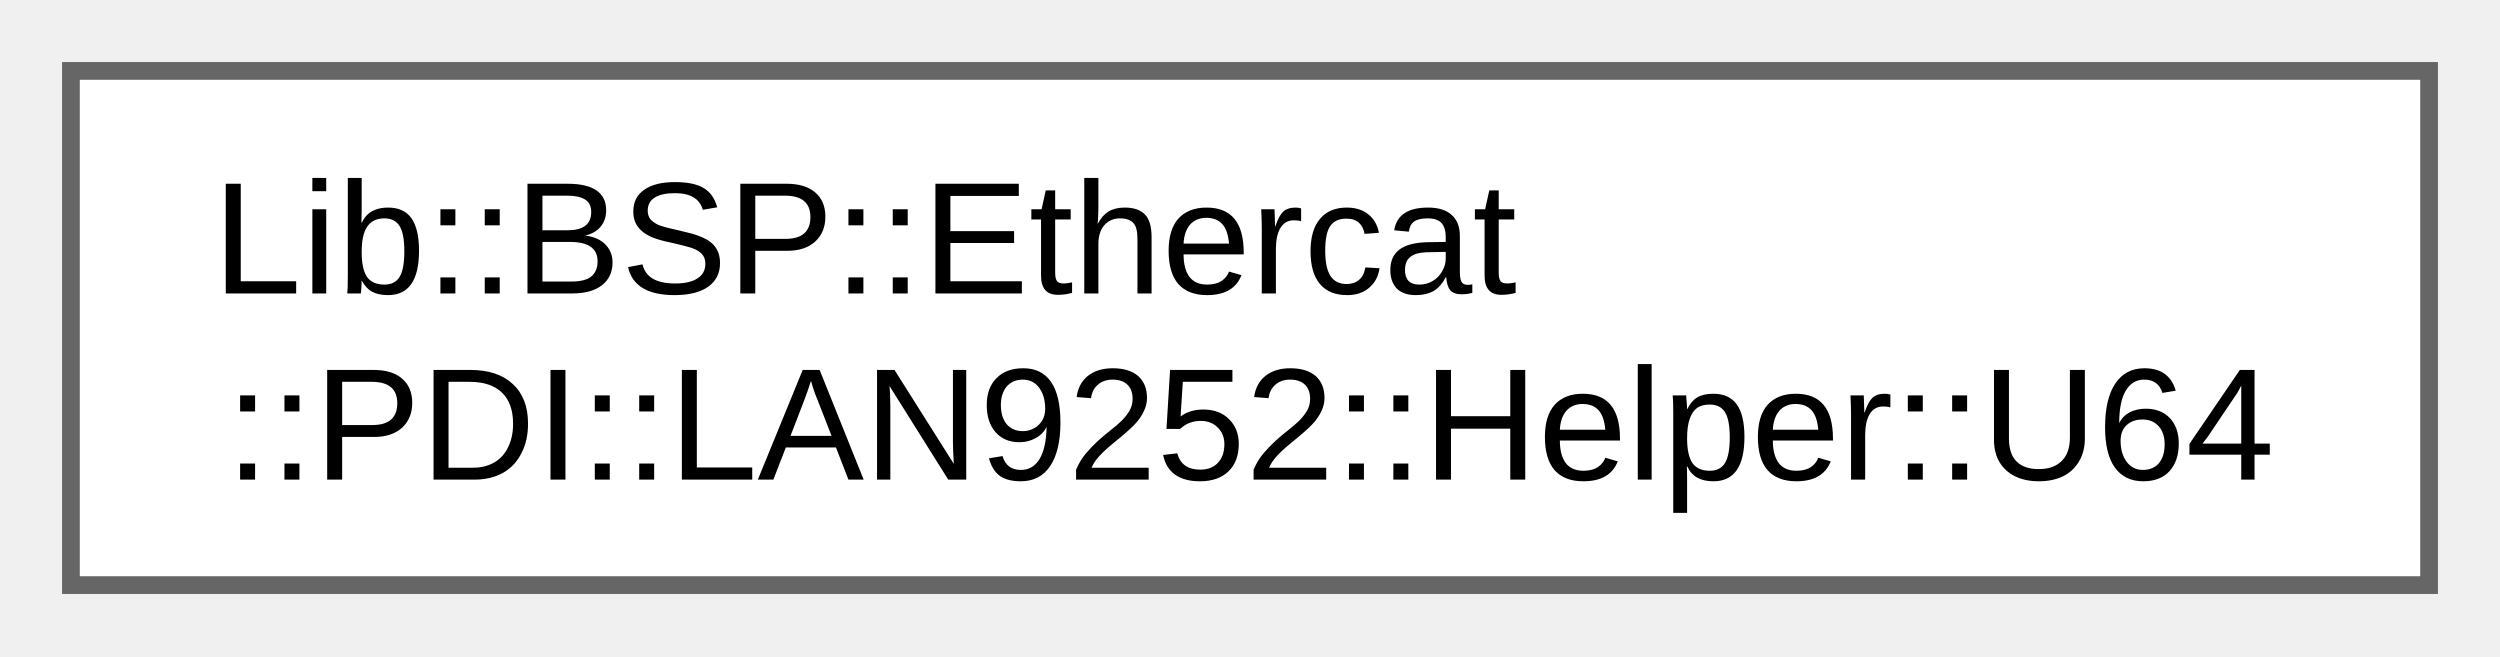
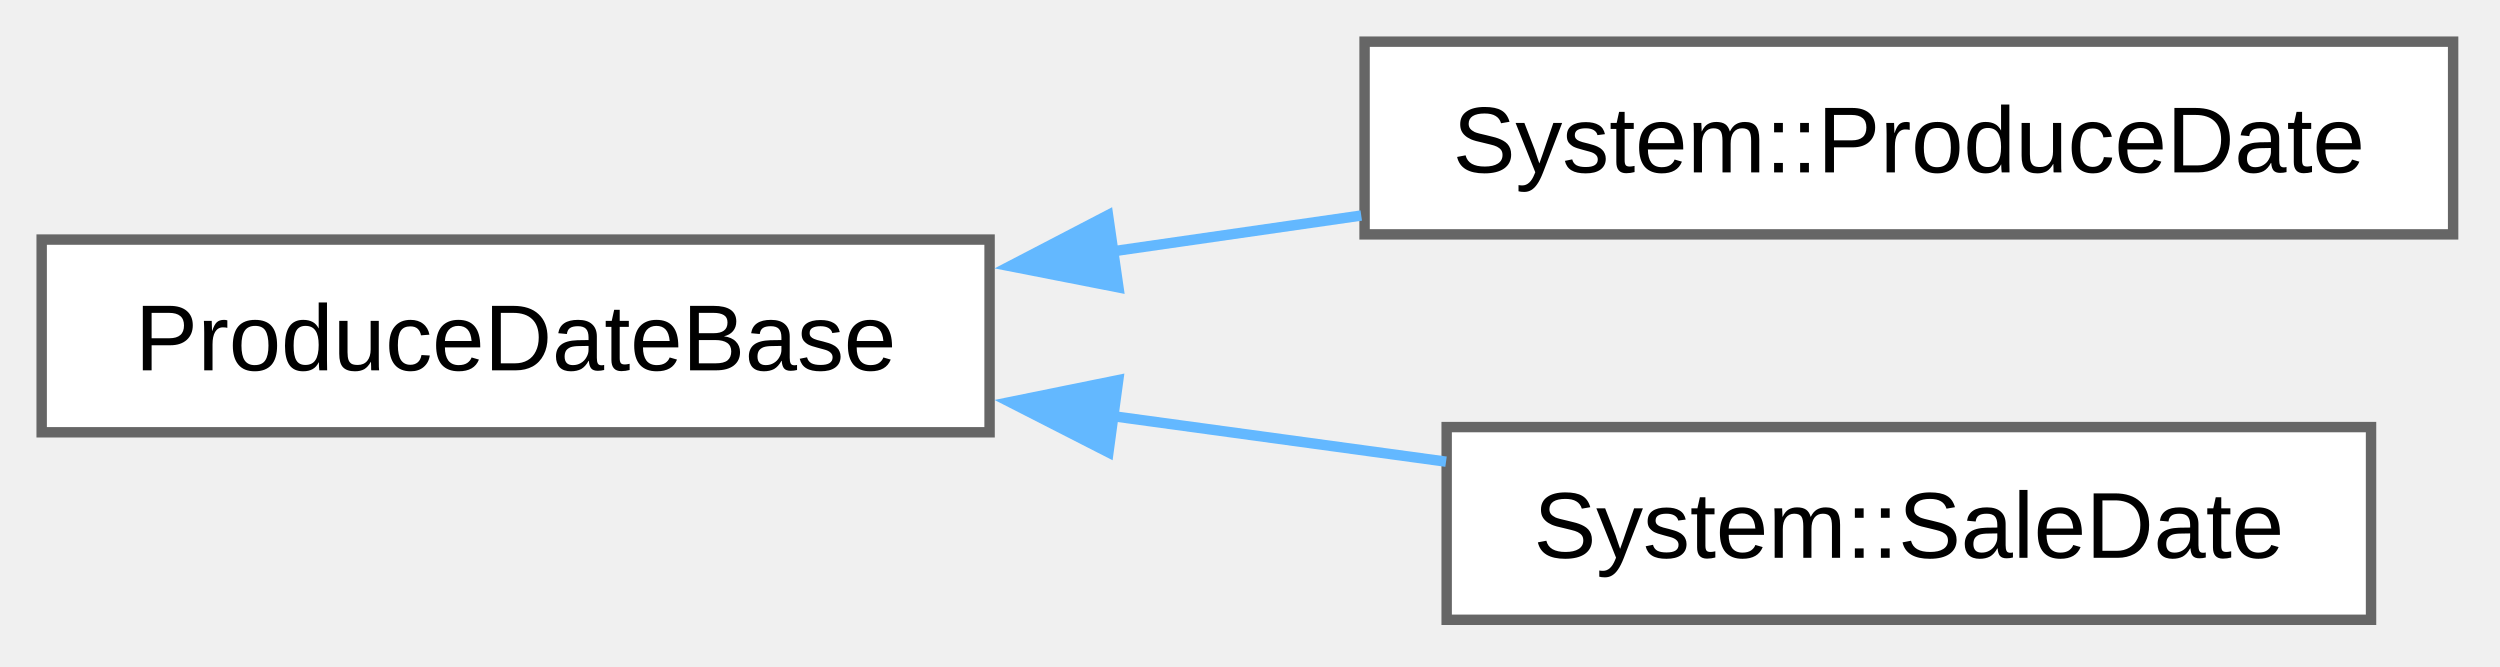
- <svg xmlns="http://www.w3.org/2000/svg" xmlns:xlink="http://www.w3.org/1999/xlink" width="141pt" height="37pt" viewBox="0.00 0.00 141.00 37.00">
-   <g id="graph0" class="graph" transform="scale(1 1) rotate(0) translate(4 33)">
+ <svg xmlns="http://www.w3.org/2000/svg" xmlns:xlink="http://www.w3.org/1999/xlink" width="240pt" height="64pt" viewBox="0.00 0.00 240.00 64.00">
+   <g id="graph0" class="graph" transform="scale(1 1) rotate(0) translate(4 59.5)">
    <g id="Node000000" class="node">
      <g id="a_Node000000">
-         <a xlink:href="d7/da9/union_lib_1_1_b_s_p_1_1_ethercat_1_1_p_d_i_1_1_l_a_n9252_1_1_helper_1_1_u64.html" target="_top" xlink:title="Union for 64-bit value access as double words, words, and bytes.">
-           <polygon fill="white" stroke="#666666" points="133,-29 0,-29 0,0 133,0 133,-29" />
-           <text xml:space="preserve" text-anchor="start" x="8" y="-16.45" font-family="Arial" font-size="9.00">Lib::BSP::Ethercat</text>
-           <text xml:space="preserve" text-anchor="middle" x="66.5" y="-5.95" font-family="Arial" font-size="9.00">::PDI::LAN9252::Helper::U64</text>
+         <a xlink:href="d3/d89/class_produce_date_base.html" target="_top" xlink:title=" ">
+           <polygon fill="white" stroke="#666666" points="91,-36.5 0,-36.5 0,-18 91,-18 91,-36.5" />
+           <text xml:space="preserve" text-anchor="middle" x="45.5" y="-23.95" font-family="Arial" font-size="9.00">ProduceDateBase</text>
+         </a>
+       </g>
+     </g>
+     <g id="Node000001" class="node">
+       <g id="a_Node000001">
+         <a xlink:href="d2/d52/class_system_1_1_produce_date.html" target="_top" xlink:title="Production date wrapper for firmware builds.">
+           <polygon fill="white" stroke="#666666" points="231.5,-55.5 127,-55.5 127,-37 231.5,-37 231.5,-55.5" />
+           <text xml:space="preserve" text-anchor="middle" x="179.25" y="-42.95" font-family="Arial" font-size="9.00">System::ProduceDate</text>
+         </a>
+       </g>
+     </g>
+     <g id="edge23_Node000000_Node000001" class="edge">
+       <g id="a_edge23_Node000000_Node000001">
+         <a xlink:title=" ">
+           <path fill="none" stroke="#63b8ff" d="M102.59,-35.34C110.59,-36.49 118.78,-37.67 126.68,-38.81" />
+           <polygon fill="#63b8ff" stroke="#63b8ff" points="103.37,-31.91 92.97,-33.95 102.37,-38.84 103.37,-31.91" />
+         </a>
+       </g>
+     </g>
+     <g id="Node000002" class="node">
+       <g id="a_Node000002">
+         <a xlink:href="d1/de4/class_system_1_1_sale_date.html" target="_top" xlink:title="Sale date wrapper for firmware builds.">
+           <polygon fill="white" stroke="#666666" points="223.62,-18.5 134.88,-18.5 134.88,0 223.62,0 223.62,-18.5" />
+           <text xml:space="preserve" text-anchor="middle" x="179.25" y="-5.95" font-family="Arial" font-size="9.00">System::SaleDate</text>
+         </a>
+       </g>
+     </g>
+     <g id="edge24_Node000000_Node000002" class="edge">
+       <g id="a_edge24_Node000000_Node000002">
+         <a xlink:title=" ">
+           <path fill="none" stroke="#63b8ff" d="M102.54,-19.59C113.34,-18.12 124.49,-16.59 134.82,-15.18" />
+           <polygon fill="#63b8ff" stroke="#63b8ff" points="102.41,-16.08 92.97,-20.9 103.35,-23.01 102.41,-16.08" />
        </a>
      </g>
    </g>
  </g>
</svg>
